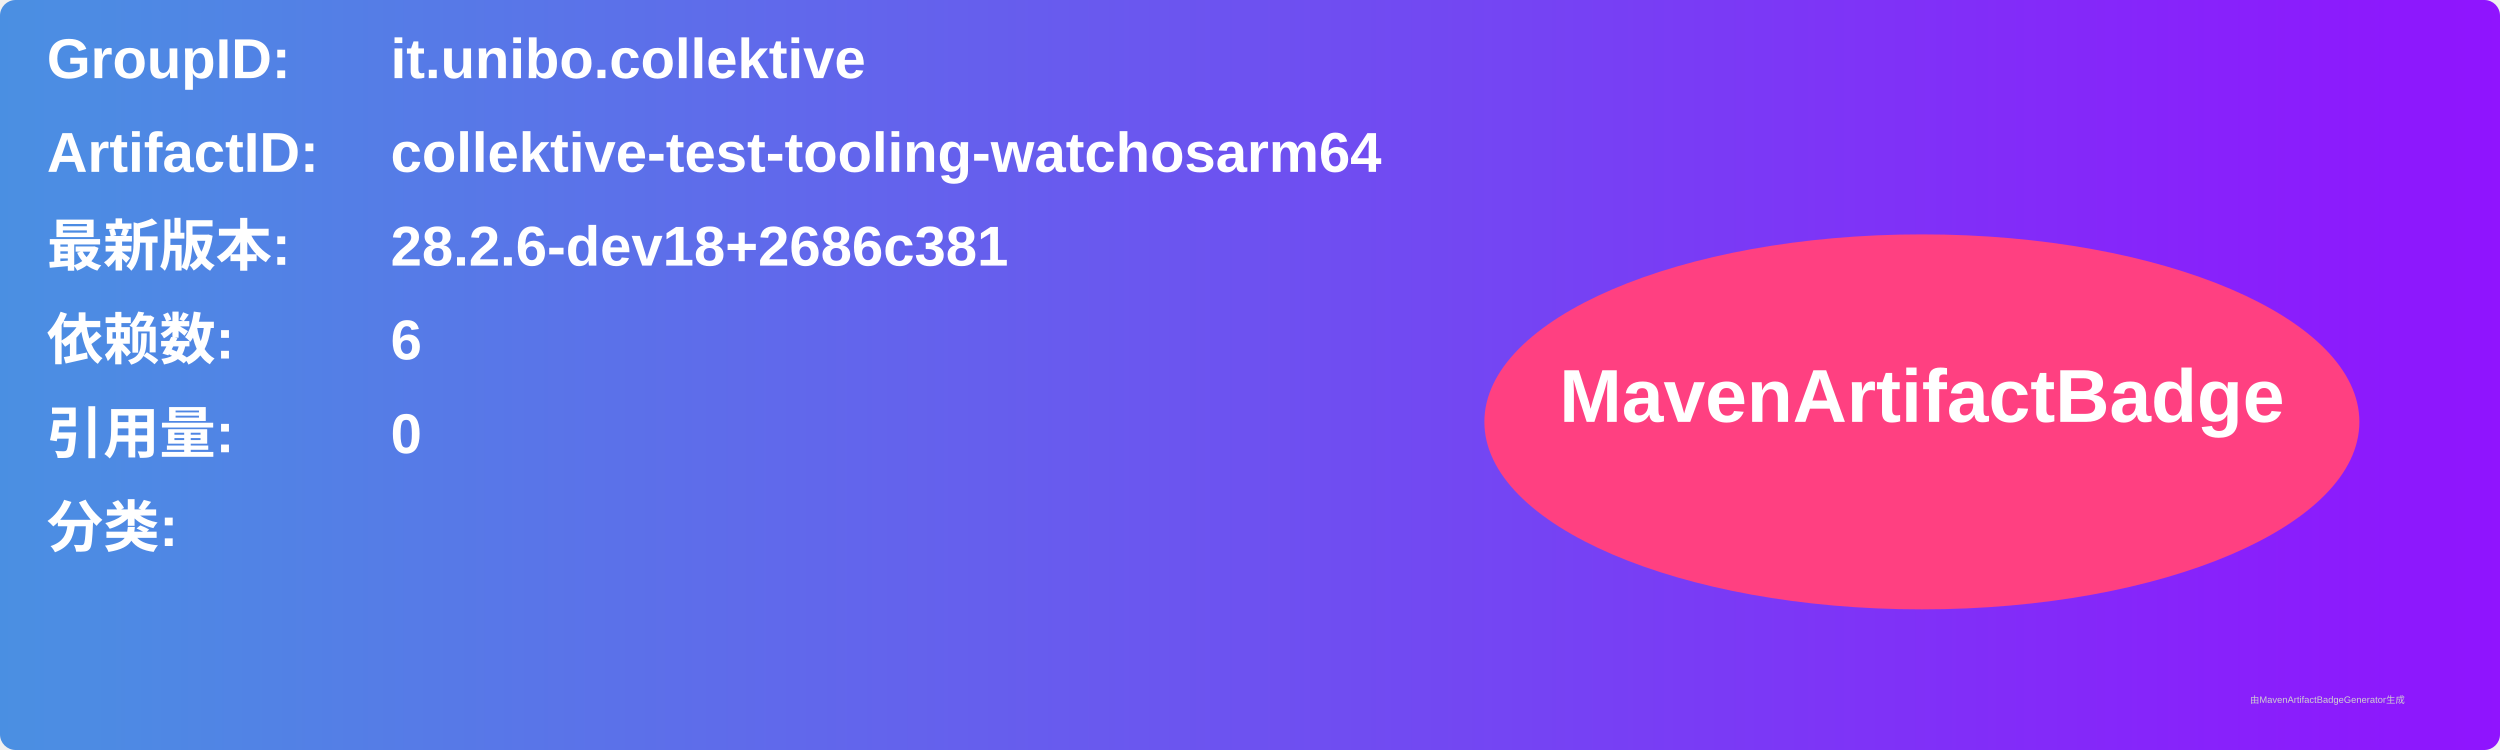
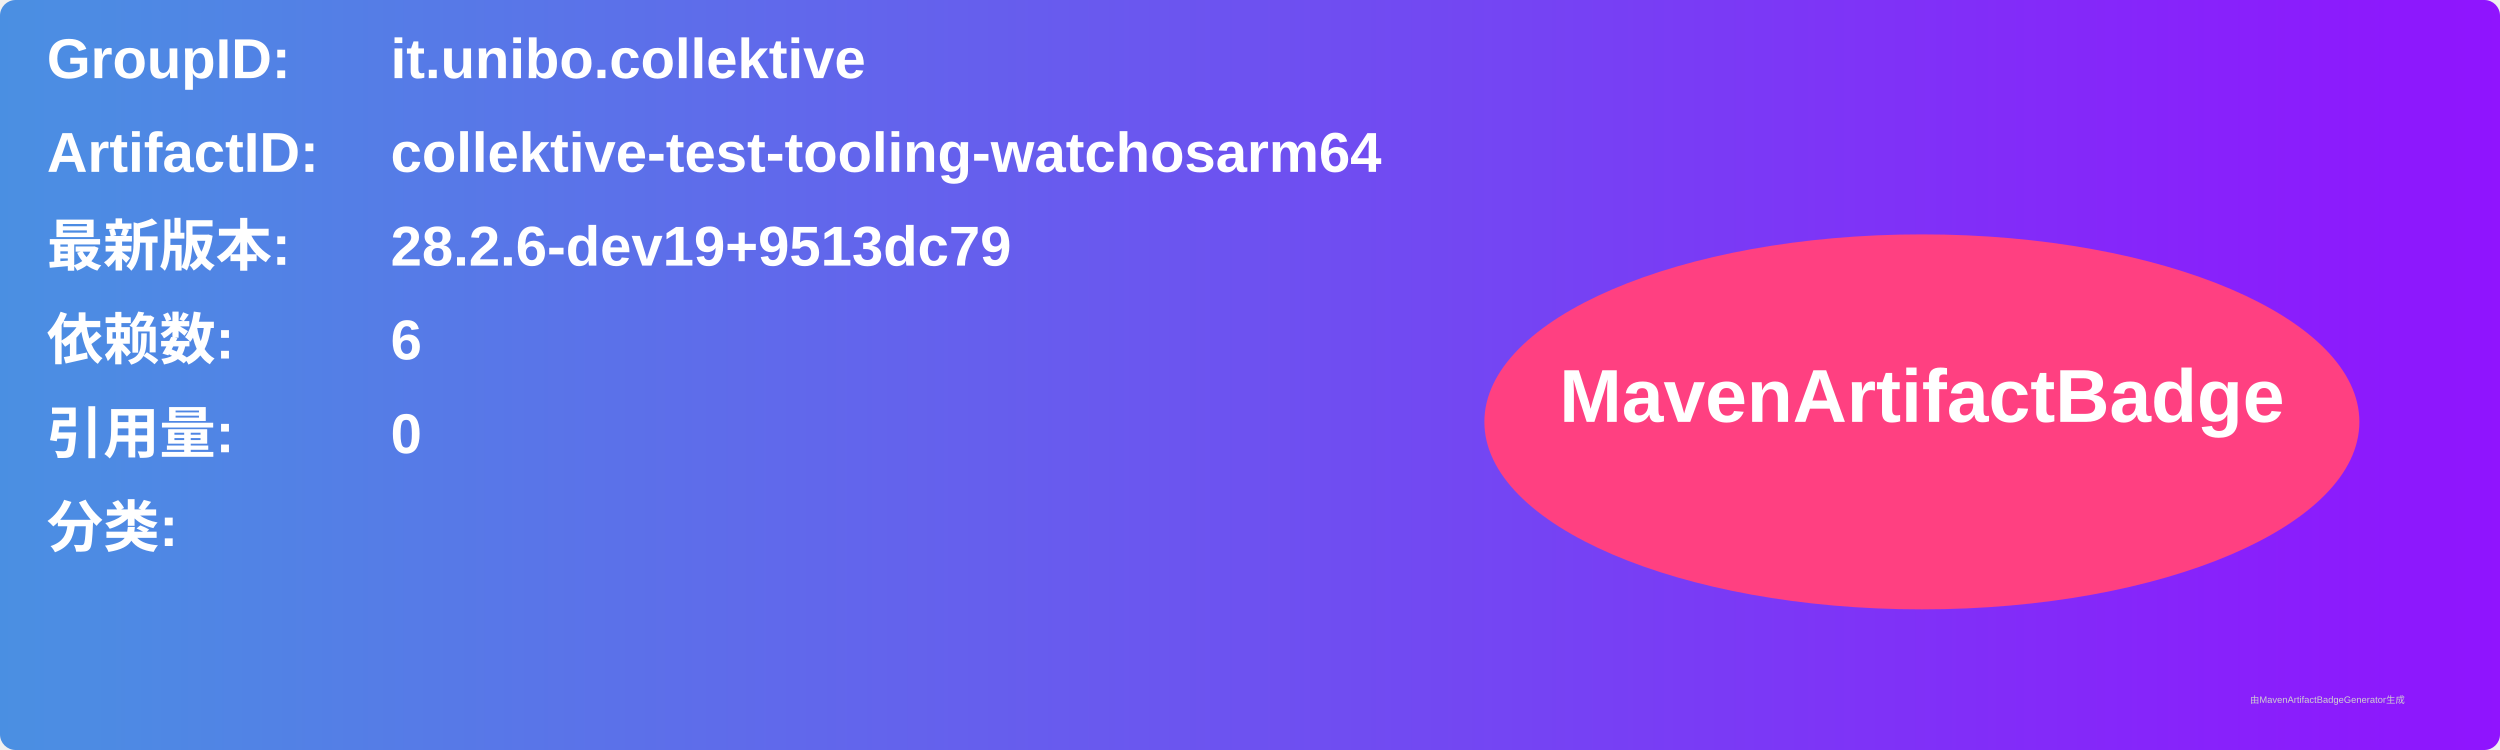
<svg xmlns="http://www.w3.org/2000/svg" width="800" height="240" viewBox="0 0 800 240">
  <linearGradient id="grad" x1="0%" y1="0%" x2="100%" y2="0%">
    <stop offset="0%" stop-color="#4a90e2" />
    <stop offset="100%" stop-color="#9013fe" />
  </linearGradient>
  <rect width="100%" height="100%" rx="5" ry="5" fill="url(#grad)" />
  <g transform="translate(15, 15)">
    <text x="0" y="10" font-family="Arial" font-size="18" fill="white" font-weight="bold" width="260">GroupID:</text>
    <text x="110" y="10" font-family="Arial" font-size="18" fill="white" font-weight="bold" width="460">it.unibo.collektive</text>
    <text x="0" y="40" font-family="Arial" font-size="18" fill="white" font-weight="bold" width="260">ArtifactID:</text>
    <text x="110" y="40" font-family="Arial" font-size="18" fill="white" font-weight="bold" width="460">collektive-test-tooling-watchosarm64</text>
    <text x="0" y="70" font-family="Arial" font-size="18" fill="white" font-weight="bold">最新版本:</text>
    <text x="110" y="70" font-family="Arial" font-size="18" fill="white" font-weight="bold">
-       <tspan font-weight="bold">28.2.6-dev18+2686c381</tspan>
+       <tspan font-weight="bold">28.2.6-dev19+9513dc79</tspan>
    </text>
    <text x="0" y="100" font-family="Arial" font-size="18" fill="white" font-weight="bold">依赖数: </text>
    <text x="110" y="100" font-family="Arial" font-size="18" fill="white">
      <tspan font-weight="bold">6</tspan>
    </text>
    <text x="0" y="130" font-family="Arial" font-size="18" fill="white" font-weight="bold">引用量: </text>
    <text x="110" y="130" font-family="Arial" font-size="18" fill="white">
      <tspan font-weight="bold">0</tspan>
    </text>
    <text x="0" y="160" font-family="Arial" font-size="18" fill="white" font-weight="bold">分类:</text>
    <text x="10" y="190" font-family="Arial" font-size="10" fill="white">
      <tspan font-weight="bold" />
    </text>
    <ellipse cx="600" cy="120" rx="140" ry="60" fill="#ff4081" />
    <text x="600" y="120" text-anchor="middle" font-family="Arial" font-size="24" fill="white" font-weight="bold">MavenArtifactBadge</text>
  </g>
  <text x="720" y="225" font-family="Arial" font-size="3" fill="#d0d0d0">由MavenArtifactBadgeGenerator生成</text>
</svg>
